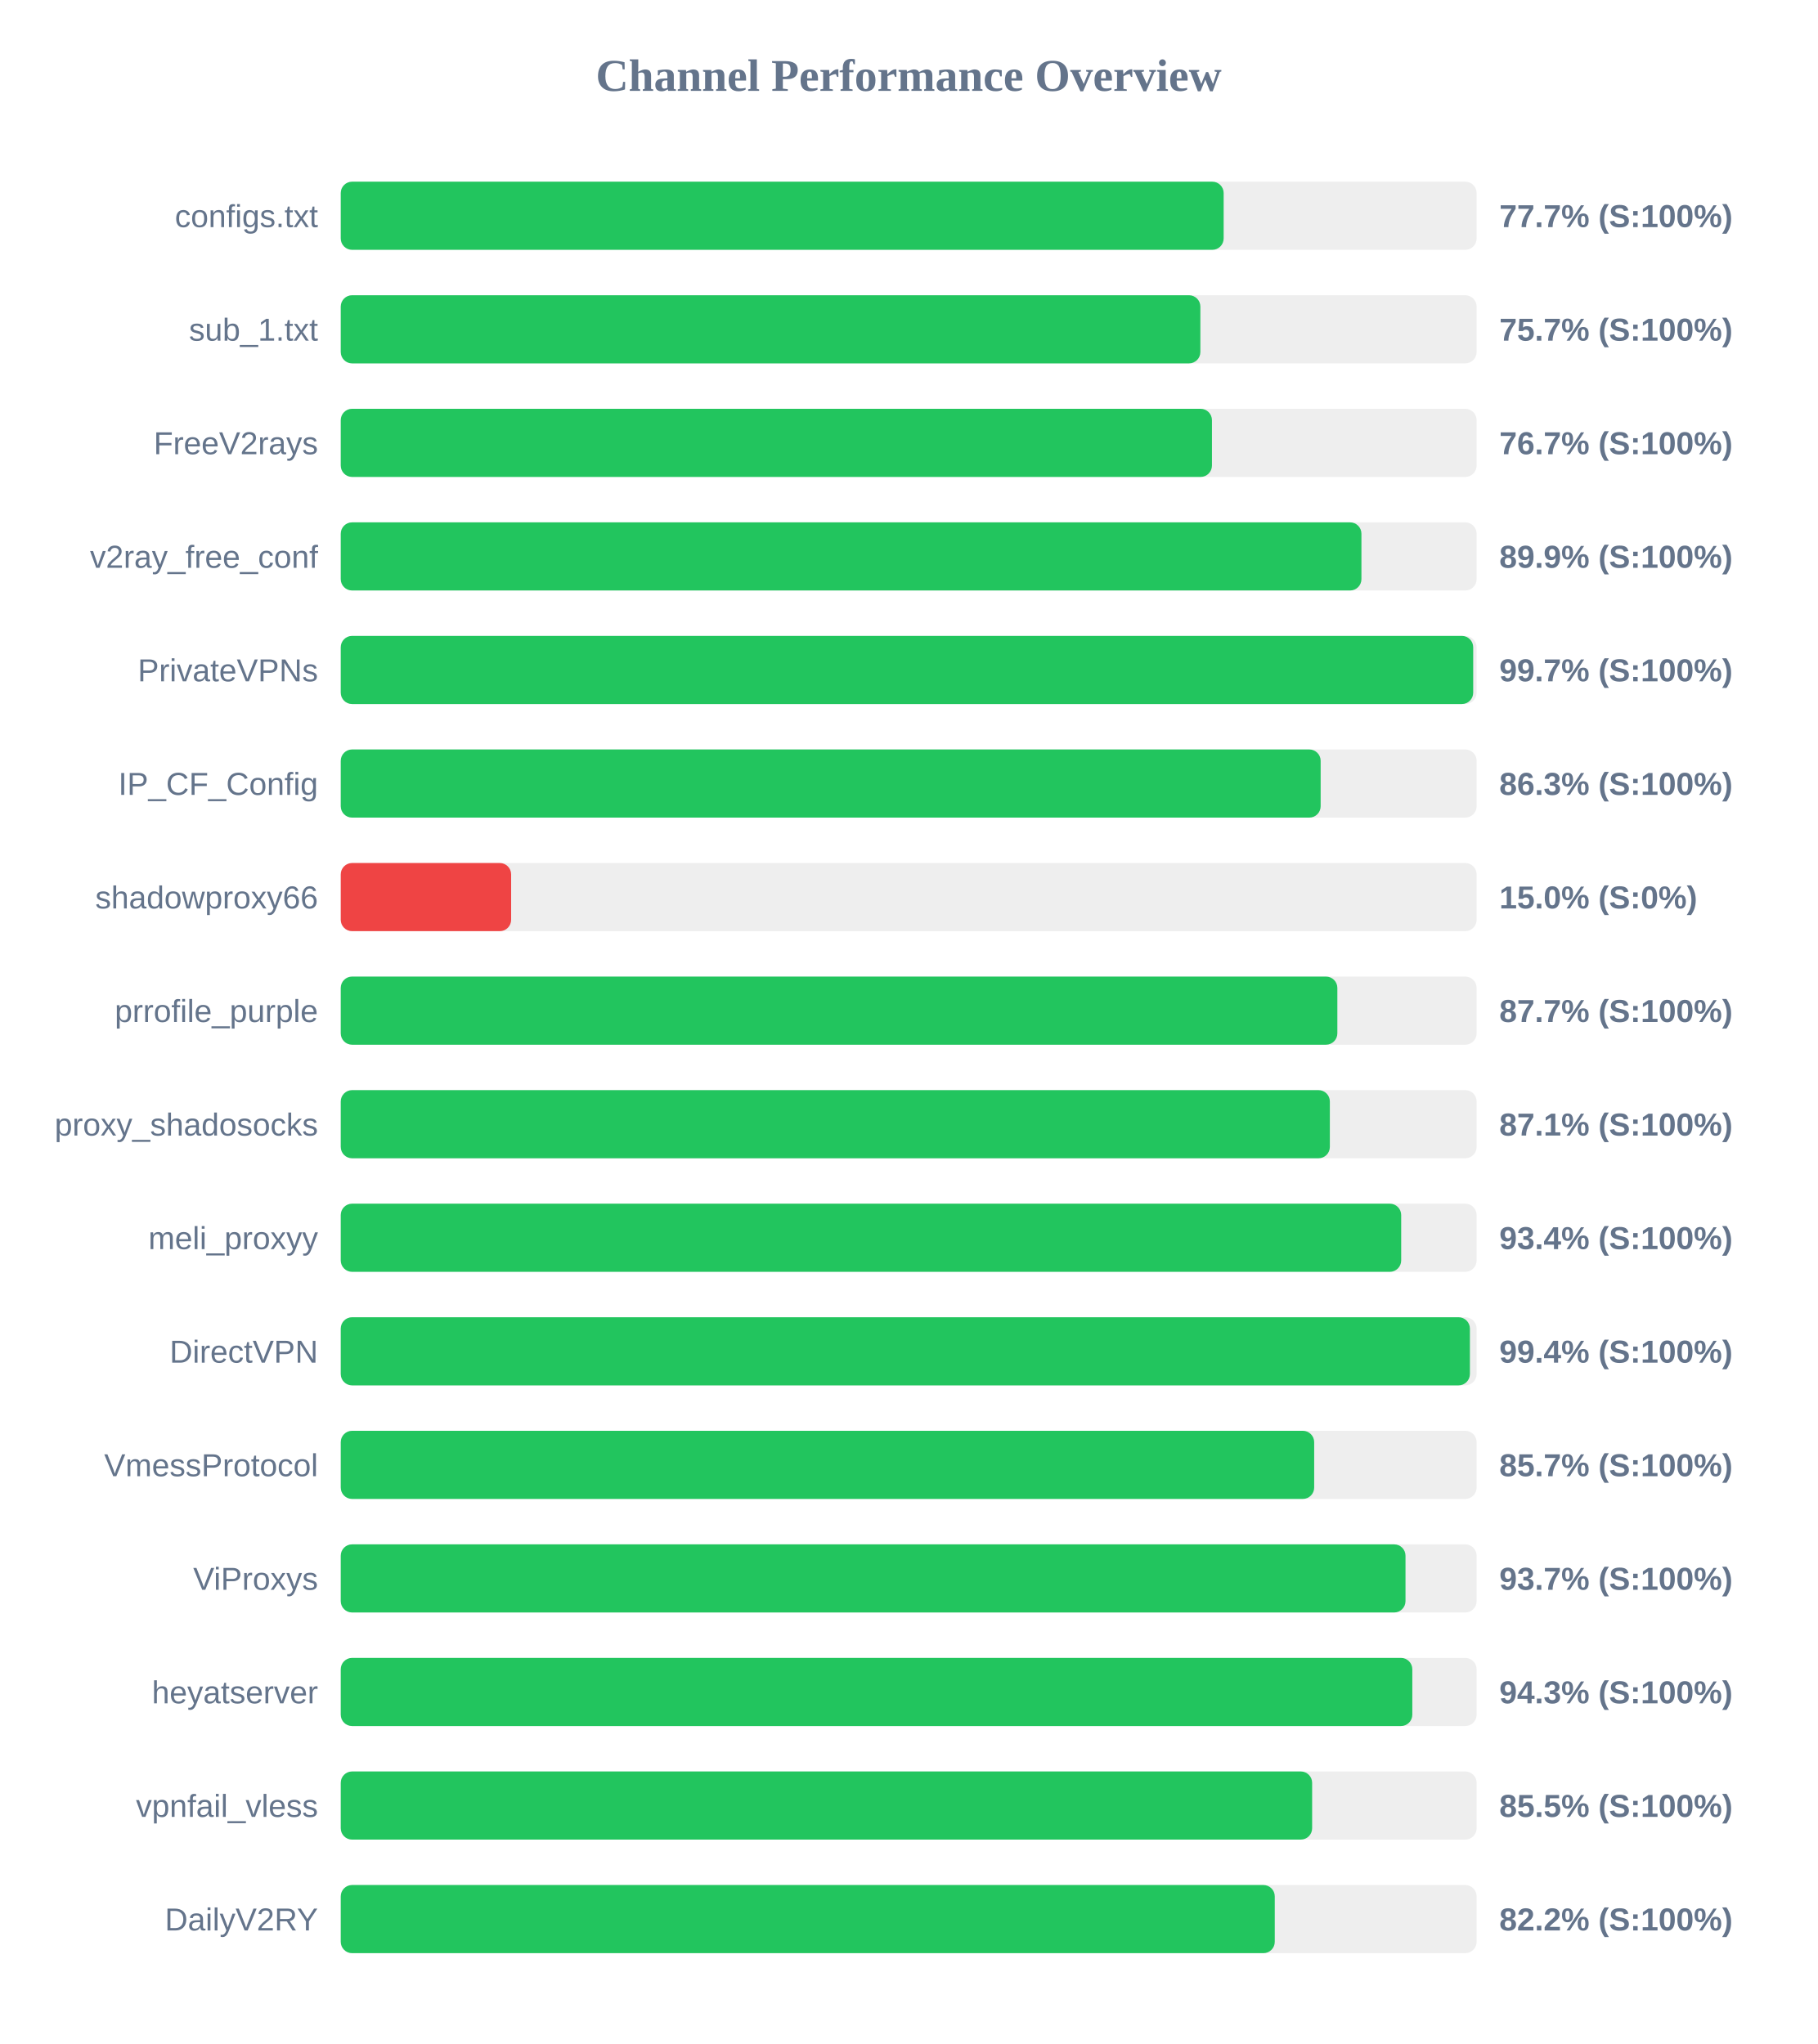
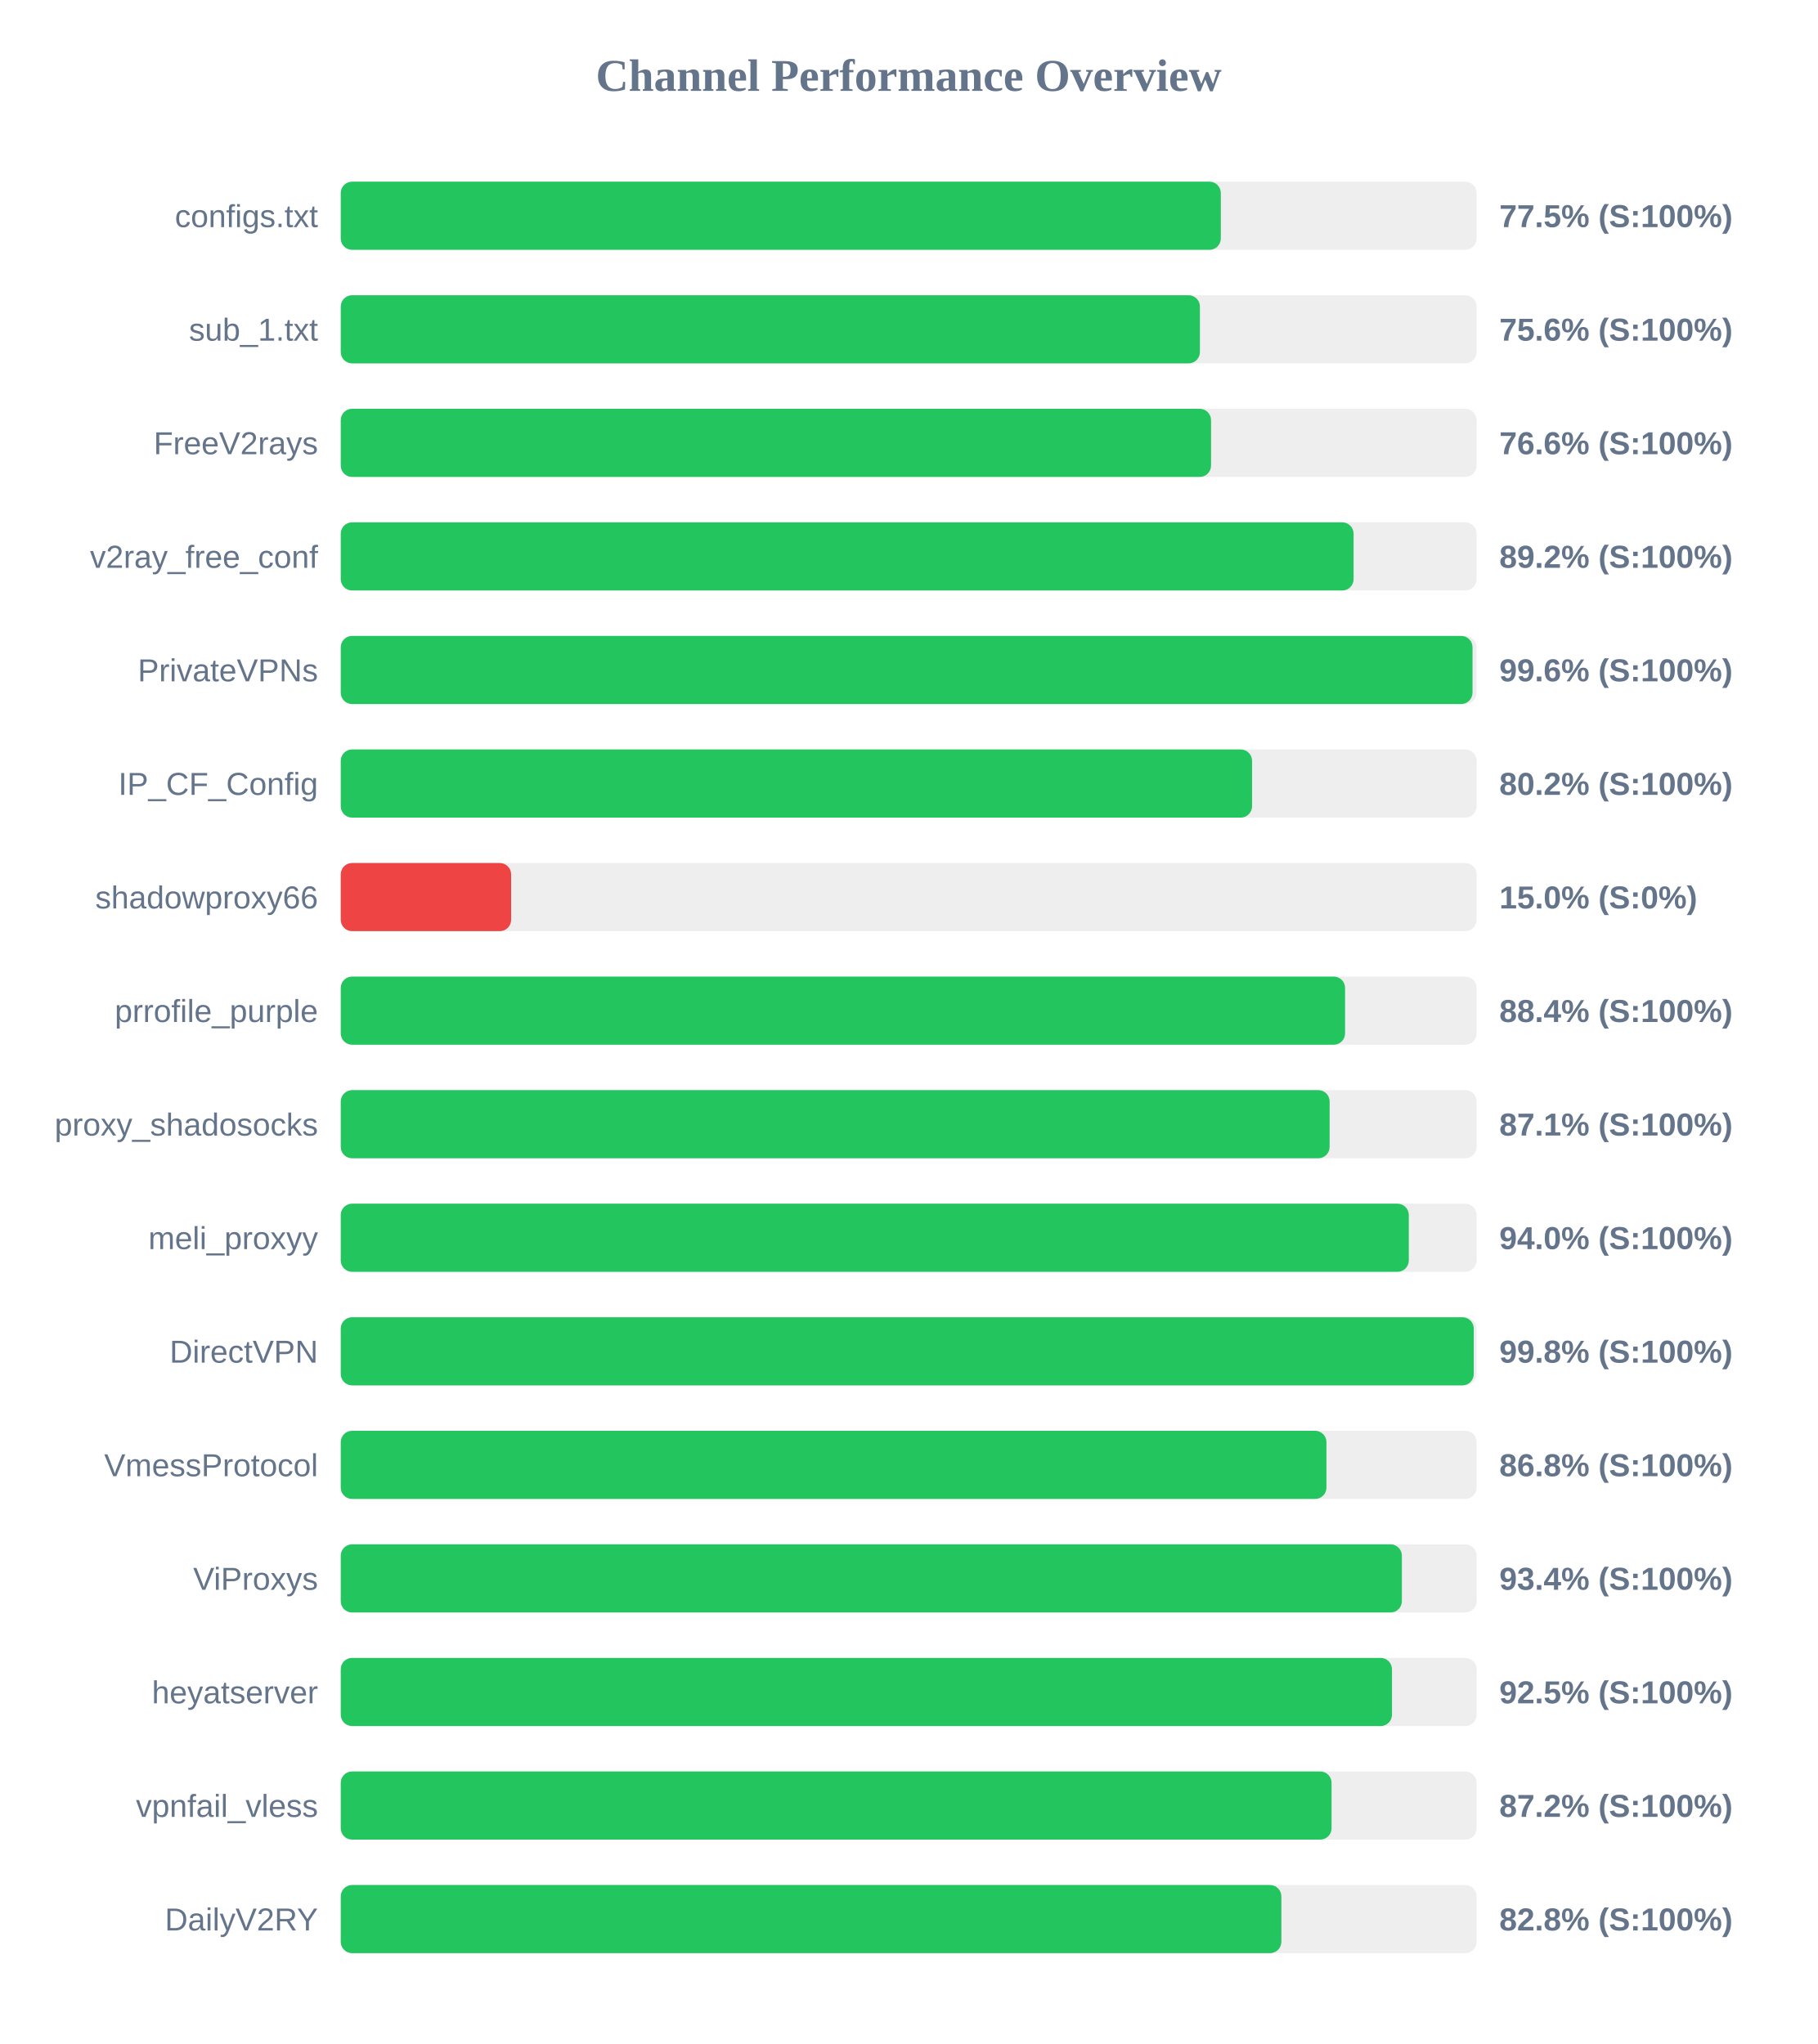
<svg xmlns="http://www.w3.org/2000/svg" width="800" height="900" version="1.1">
  <style>
        .row { font: 14px Arial; fill: #64748b; }
        .score { font: bold 14px Arial; fill: #64748b; }
    </style>
  <text x="400" y="40" text-anchor="middle" font-size="20px" font-weight="bold" fill="#64748b">Channel Performance Overview</text>
  <rect x="150" y="80" width="500" height="30" fill="#eee" rx="5" />
-   <rect x="150" y="80" width="388.65" height="30" fill="#22c55e" rx="5" />
+   <rect x="150" y="80" width="387.4" height="30" fill="#22c55e" rx="5" />
  <text x="140" y="100" text-anchor="end" class="row">configs.txt</text>
-   <text x="660" y="100" text-anchor="start" class="score">77.7% (S:100%)</text>
+   <text x="660" y="100" text-anchor="start" class="score">77.5% (S:100%)</text>
  <rect x="150" y="130" width="500" height="30" fill="#eee" rx="5" />
-   <rect x="150" y="130" width="378.4" height="30" fill="#22c55e" rx="5" />
+   <rect x="150" y="130" width="378.2" height="30" fill="#22c55e" rx="5" />
  <text x="140" y="150" text-anchor="end" class="row">sub_1.txt</text>
-   <text x="660" y="150" text-anchor="start" class="score">75.7% (S:100%)</text>
+   <text x="660" y="150" text-anchor="start" class="score">75.6% (S:100%)</text>
  <rect x="150" y="180" width="500" height="30" fill="#eee" rx="5" />
-   <rect x="150" y="180" width="383.5" height="30" fill="#22c55e" rx="5" />
+   <rect x="150" y="180" width="383.1" height="30" fill="#22c55e" rx="5" />
  <text x="140" y="200" text-anchor="end" class="row">FreeV2rays</text>
-   <text x="660" y="200" text-anchor="start" class="score">76.7% (S:100%)</text>
+   <text x="660" y="200" text-anchor="start" class="score">76.6% (S:100%)</text>
  <rect x="150" y="230" width="500" height="30" fill="#eee" rx="5" />
-   <rect x="150" y="230" width="449.3" height="30" fill="#22c55e" rx="5" />
+   <rect x="150" y="230" width="445.85" height="30" fill="#22c55e" rx="5" />
  <text x="140" y="250" text-anchor="end" class="row">v2ray_free_conf</text>
-   <text x="660" y="250" text-anchor="start" class="score">89.9% (S:100%)</text>
+   <text x="660" y="250" text-anchor="start" class="score">89.2% (S:100%)</text>
  <rect x="150" y="280" width="500" height="30" fill="#eee" rx="5" />
-   <rect x="150" y="280" width="498.5" height="30" fill="#22c55e" rx="5" />
+   <rect x="150" y="280" width="498.2" height="30" fill="#22c55e" rx="5" />
  <text x="140" y="300" text-anchor="end" class="row">PrivateVPNs</text>
-   <text x="660" y="300" text-anchor="start" class="score">99.7% (S:100%)</text>
+   <text x="660" y="300" text-anchor="start" class="score">99.6% (S:100%)</text>
  <rect x="150" y="330" width="500" height="30" fill="#eee" rx="5" />
-   <rect x="150" y="330" width="431.35" height="30" fill="#22c55e" rx="5" />
+   <rect x="150" y="330" width="401.15" height="30" fill="#22c55e" rx="5" />
  <text x="140" y="350" text-anchor="end" class="row">IP_CF_Config</text>
-   <text x="660" y="350" text-anchor="start" class="score">86.3% (S:100%)</text>
+   <text x="660" y="350" text-anchor="start" class="score">80.2% (S:100%)</text>
  <rect x="150" y="380" width="500" height="30" fill="#eee" rx="5" />
  <rect x="150" y="380" width="75.0" height="30" fill="#ef4444" rx="5" />
  <text x="140" y="400" text-anchor="end" class="row">shadowproxy66</text>
  <text x="660" y="400" text-anchor="start" class="score">15.0% (S:0%)</text>
  <rect x="150" y="430" width="500" height="30" fill="#eee" rx="5" />
-   <rect x="150" y="430" width="438.7" height="30" fill="#22c55e" rx="5" />
+   <rect x="150" y="430" width="442.1" height="30" fill="#22c55e" rx="5" />
  <text x="140" y="450" text-anchor="end" class="row">prrofile_purple</text>
-   <text x="660" y="450" text-anchor="start" class="score">87.7% (S:100%)</text>
+   <text x="660" y="450" text-anchor="start" class="score">88.4% (S:100%)</text>
  <rect x="150" y="480" width="500" height="30" fill="#eee" rx="5" />
-   <rect x="150" y="480" width="435.4" height="30" fill="#22c55e" rx="5" />
+   <rect x="150" y="480" width="435.3" height="30" fill="#22c55e" rx="5" />
  <text x="140" y="500" text-anchor="end" class="row">proxy_shadosocks</text>
  <text x="660" y="500" text-anchor="start" class="score">87.1% (S:100%)</text>
  <rect x="150" y="530" width="500" height="30" fill="#eee" rx="5" />
-   <rect x="150" y="530" width="466.8" height="30" fill="#22c55e" rx="5" />
+   <rect x="150" y="530" width="470.15" height="30" fill="#22c55e" rx="5" />
  <text x="140" y="550" text-anchor="end" class="row">meli_proxyy</text>
-   <text x="660" y="550" text-anchor="start" class="score">93.4% (S:100%)</text>
+   <text x="660" y="550" text-anchor="start" class="score">94.0% (S:100%)</text>
  <rect x="150" y="580" width="500" height="30" fill="#eee" rx="5" />
-   <rect x="150" y="580" width="497.05" height="30" fill="#22c55e" rx="5" />
+   <rect x="150" y="580" width="498.75" height="30" fill="#22c55e" rx="5" />
  <text x="140" y="600" text-anchor="end" class="row">DirectVPN</text>
-   <text x="660" y="600" text-anchor="start" class="score">99.4% (S:100%)</text>
+   <text x="660" y="600" text-anchor="start" class="score">99.8% (S:100%)</text>
  <rect x="150" y="630" width="500" height="30" fill="#eee" rx="5" />
-   <rect x="150" y="630" width="428.5" height="30" fill="#22c55e" rx="5" />
+   <rect x="150" y="630" width="433.9" height="30" fill="#22c55e" rx="5" />
  <text x="140" y="650" text-anchor="end" class="row">VmessProtocol</text>
-   <text x="660" y="650" text-anchor="start" class="score">85.7% (S:100%)</text>
+   <text x="660" y="650" text-anchor="start" class="score">86.8% (S:100%)</text>
  <rect x="150" y="680" width="500" height="30" fill="#eee" rx="5" />
-   <rect x="150" y="680" width="468.7" height="30" fill="#22c55e" rx="5" />
+   <rect x="150" y="680" width="467.1" height="30" fill="#22c55e" rx="5" />
  <text x="140" y="700" text-anchor="end" class="row">ViProxys</text>
-   <text x="660" y="700" text-anchor="start" class="score">93.7% (S:100%)</text>
+   <text x="660" y="700" text-anchor="start" class="score">93.4% (S:100%)</text>
  <rect x="150" y="730" width="500" height="30" fill="#eee" rx="5" />
-   <rect x="150" y="730" width="471.7" height="30" fill="#22c55e" rx="5" />
+   <rect x="150" y="730" width="462.75" height="30" fill="#22c55e" rx="5" />
  <text x="140" y="750" text-anchor="end" class="row">heyatserver</text>
-   <text x="660" y="750" text-anchor="start" class="score">94.3% (S:100%)</text>
+   <text x="660" y="750" text-anchor="start" class="score">92.5% (S:100%)</text>
  <rect x="150" y="780" width="500" height="30" fill="#eee" rx="5" />
-   <rect x="150" y="780" width="427.6" height="30" fill="#22c55e" rx="5" />
+   <rect x="150" y="780" width="436.15" height="30" fill="#22c55e" rx="5" />
  <text x="140" y="800" text-anchor="end" class="row">vpnfail_vless</text>
-   <text x="660" y="800" text-anchor="start" class="score">85.5% (S:100%)</text>
+   <text x="660" y="800" text-anchor="start" class="score">87.2% (S:100%)</text>
  <rect x="150" y="830" width="500" height="30" fill="#eee" rx="5" />
-   <rect x="150" y="830" width="411.15" height="30" fill="#22c55e" rx="5" />
+   <rect x="150" y="830" width="414.05" height="30" fill="#22c55e" rx="5" />
  <text x="140" y="850" text-anchor="end" class="row">DailyV2RY</text>
-   <text x="660" y="850" text-anchor="start" class="score">82.2% (S:100%)</text>
+   <text x="660" y="850" text-anchor="start" class="score">82.8% (S:100%)</text>
</svg>
